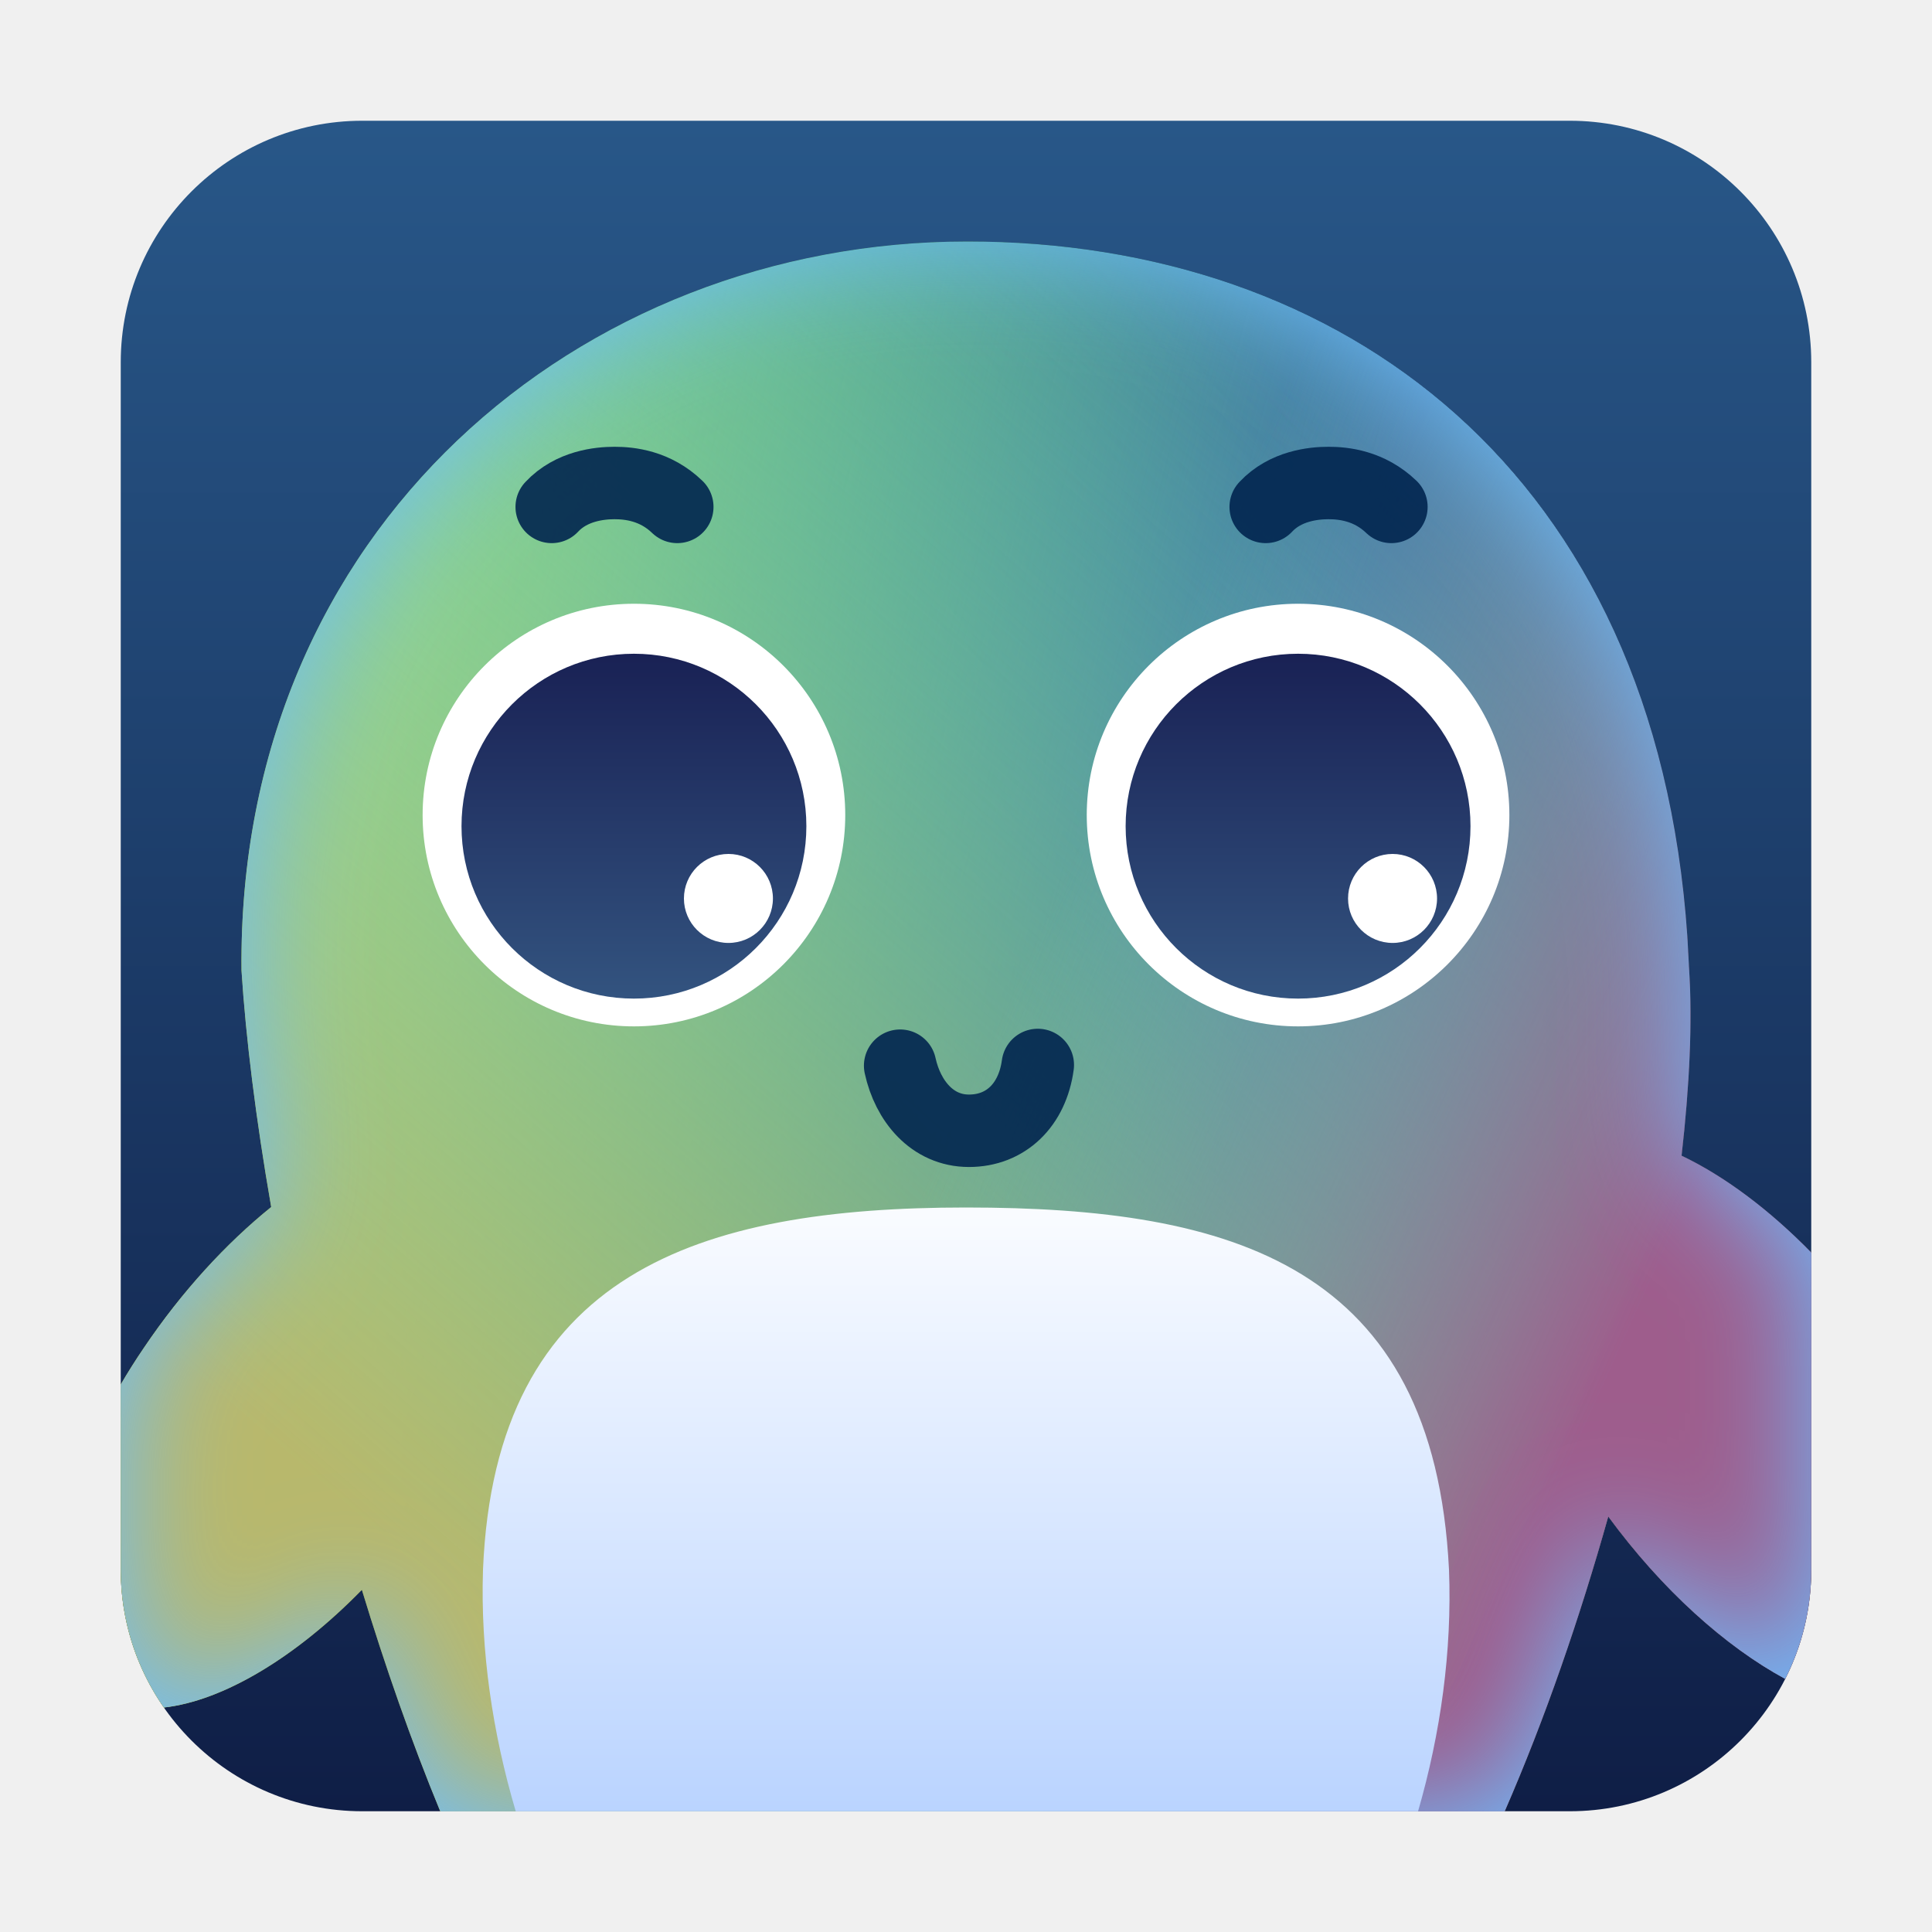
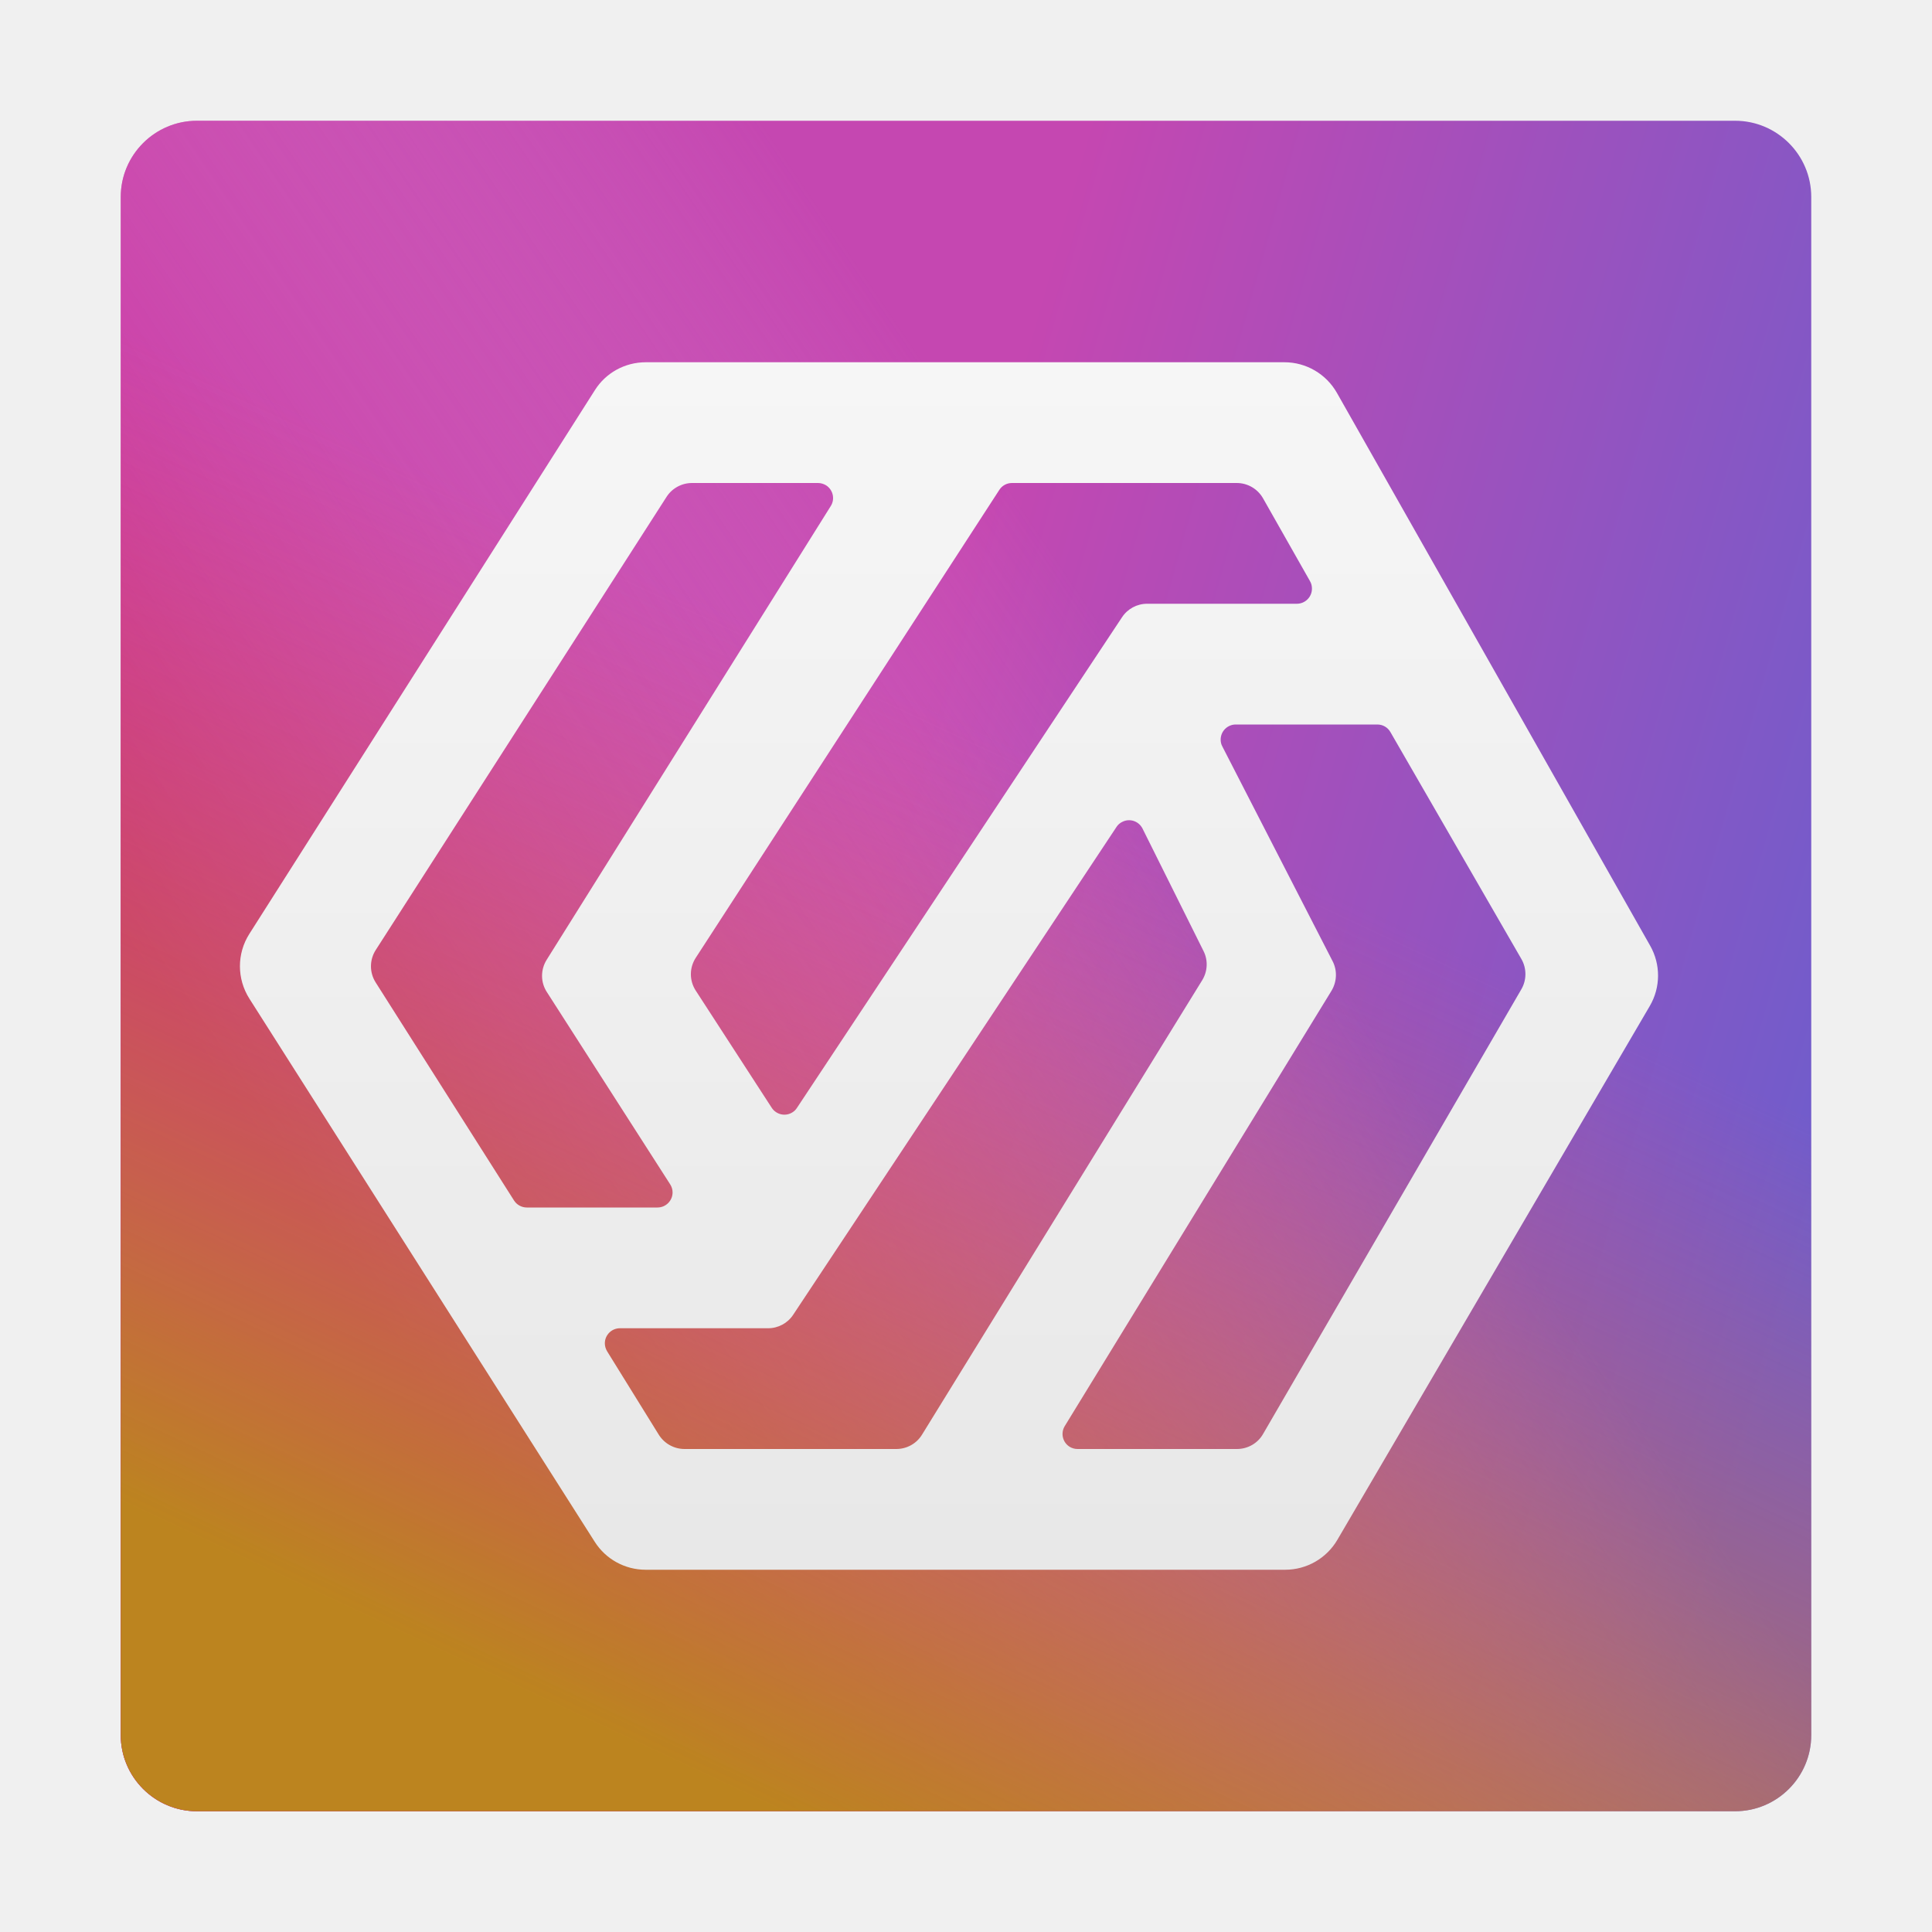
<svg xmlns="http://www.w3.org/2000/svg" xmlns:xlink="http://www.w3.org/1999/xlink" width="16px" height="16px" viewBox="0 0 16 16" version="1.1">
  <defs>
-     <linearGradient x1="50%" y1="0%" x2="50%" y2="100%" id="linearGradient-1">
-       <stop stop-color="#285788" offset="0%" />
-       <stop stop-color="#0F1E46" offset="100%" />
+     <linearGradient x1="108.214%" y1="39.094%" x2="50.726%" y2="22.882%" id="linearGradient-1">
+       <stop stop-color="#6E5DCC" offset="0%" />
+       <stop stop-color="#C547B1" offset="100%" />
    </linearGradient>
-     <linearGradient x1="89.195%" y1="31.252%" x2="23.451%" y2="83.165%" id="linearGradient-2">
-       <stop stop-color="#4273A8" offset="0%" />
-       <stop stop-color="#4B95EA" stop-opacity="0" offset="100%" />
+     <linearGradient x1="7.563%" y1="59.478%" x2="56.677%" y2="26.292%" id="linearGradient-2">
+       <stop stop-color="#CD2093" offset="0%" />
+       <stop stop-color="#D68BCF" stop-opacity="0" offset="98.665%" />
    </linearGradient>
-     <linearGradient x1="67.54%" y1="50%" x2="13.881%" y2="37.15%" id="linearGradient-3">
-       <stop stop-color="#5ADB70" stop-opacity="0" offset="0%" />
-       <stop stop-color="#78C486" offset="100%" />
+     <linearGradient x1="49.653%" y1="35.287%" x2="22.823%" y2="92.516%" id="linearGradient-3">
+       <stop stop-color="#DB5C5C" stop-opacity="0" offset="0%" />
+       <stop stop-color="#BC841F" offset="100%" />
    </linearGradient>
-     <linearGradient x1="26.904%" y1="93.109%" x2="88.566%" y2="27.227%" id="linearGradient-4">
-       <stop stop-color="#B8B86C" offset="0%" />
-       <stop stop-color="#8EFFC5" stop-opacity="0" offset="100%" />
+     <path d="M0.631,0 L13.369,-1.11022302e-16 C13.717,7.53893117e-16 14,0.283 14,0.631 L14,13.369 C14,13.717 13.717,14 13.369,14 L0.631,14 C0.283,14 1.08267744e-15,13.717 1.11022302e-16,13.369 L-1.11022302e-16,0.631 C-1.5371819e-16,0.283 0.283,1.75066133e-16 0.631,1.11022302e-16 Z" id="path-4" />
+     <linearGradient x1="50%" y1="0%" x2="50%" y2="98.139%" id="linearGradient-5">
+       <stop stop-color="#F6F6F6" offset="0%" />
+       <stop stop-color="#E8E8E8" offset="100%" />
    </linearGradient>
-     <linearGradient x1="88.659%" y1="70.671%" x2="50%" y2="54.308%" id="linearGradient-5">
-       <stop stop-color="#9E5D8C" offset="0%" />
-       <stop stop-color="#84D2A9" stop-opacity="0" offset="100%" />
-     </linearGradient>
-     <path d="M8.011,2 C11.11,2 13.713,3.893 13.974,7.758 L13.989,8.037 C14.016,8.46 13.993,8.984 13.926,9.571 C14.277,9.738 14.65,10.015 15.001,10.374 L15,13 C15,13.325 14.922,13.633 14.784,13.904 C14.29,13.637 13.763,13.165 13.319,12.559 C13.084,13.396 12.795,14.235 12.461,15.001 L3.646,15.001 C3.407,14.422 3.19,13.801 2.997,13.166 C2.448,13.728 1.845,14.087 1.357,14.141 C1.132,13.817 1,13.424 1,13 L0.999,11.467 C1.058,11.366 1.122,11.264 1.191,11.163 C1.506,10.695 1.874,10.296 2.246,9.996 C2.119,9.267 2.036,8.596 2,8.037 C1.964,4.377 4.804,2 8.011,2 Z" id="path-6" />
-     <filter x="-3.6%" y="-3.8%" width="107.1%" height="107.7%" filterUnits="objectBoundingBox" id="filter-7">
-       <feGaussianBlur stdDeviation="0.5" in="SourceAlpha" result="shadowBlurInner1" />
-       <feOffset dx="0" dy="0" in="shadowBlurInner1" result="shadowOffsetInner1" />
-       <feComposite in="shadowOffsetInner1" in2="SourceAlpha" operator="arithmetic" k2="-1" k3="1" result="shadowInnerInner1" />
-       <feColorMatrix values="0 0 0 0 0.426   0 0 0 0 0.742   0 0 0 0 1  0 0 0 1 0" type="matrix" in="shadowInnerInner1" />
-     </filter>
-     <linearGradient x1="50%" y1="108.81%" x2="50%" y2="-8.134%" id="linearGradient-8">
-       <stop stop-color="#355883" offset="0%" />
-       <stop stop-color="#171D51" offset="100%" />
-     </linearGradient>
-     <linearGradient x1="50%" y1="-8.41%" x2="50%" y2="104.574%" id="linearGradient-9">
-       <stop stop-color="#FFFFFF" offset="0%" />
-       <stop stop-color="#B7D2FF" offset="100%" />
-       <stop stop-color="#B6D1FF" offset="100%" />
-     </linearGradient>
-     <filter x="-0.0%" y="0.0%" width="100.0%" height="100.0%" filterUnits="objectBoundingBox" id="filter-10">
-       <feGaussianBlur stdDeviation="0" in="SourceGraphic" />
-     </filter>
  </defs>
  <g id="UosAiAssistant" stroke="none" stroke-width="1" fill="none" fill-rule="evenodd">
-     <rect id="矩形" fill="url(#linearGradient-1)" x="1" y="1" width="14" height="14" rx="2" />
-     <g id="路径">
-       <use fill="url(#linearGradient-2)" fill-rule="evenodd" xlink:href="#path-6" />
-       <use fill="url(#linearGradient-3)" fill-rule="evenodd" xlink:href="#path-6" />
-       <use fill="url(#linearGradient-4)" fill-rule="evenodd" xlink:href="#path-6" />
-       <use fill="url(#linearGradient-5)" fill-rule="evenodd" xlink:href="#path-6" />
-       <use fill="black" fill-opacity="1" filter="url(#filter-7)" xlink:href="#path-6" />
+     <g id="编组" transform="translate(1, 1)">
+       <g id="rect5623备份" fill-rule="nonzero">
+         <use fill="url(#linearGradient-1)" xlink:href="#path-4" />
+         <use fill="url(#linearGradient-2)" xlink:href="#path-4" />
+         <use fill="url(#linearGradient-3)" xlink:href="#path-4" />
+       </g>
+       <path d="M4.348,2 L9.637,2 C9.817,2 9.983,2.097 10.072,2.254 L12.666,6.832 C12.754,6.987 12.753,7.177 12.663,7.331 L10.075,11.753 C9.985,11.906 9.821,12 9.643,12 L4.347,12 C4.176,12 4.017,11.913 3.925,11.768 L1.065,7.27 C0.961,7.106 0.961,6.897 1.065,6.734 L3.926,2.232 C4.017,2.087 4.176,2 4.348,2 Z M8.967,6.876 L8.462,5.862 C8.431,5.8 8.356,5.775 8.295,5.806 C8.275,5.815 8.258,5.83 8.246,5.849 L5.569,9.888 C5.523,9.958 5.445,10 5.361,10 L4.134,10 C4.065,10 4.009,10.056 4.009,10.125 C4.009,10.148 4.016,10.171 4.028,10.191 L4.456,10.882 C4.502,10.955 4.582,11 4.669,11 L6.423,11 C6.51,11 6.591,10.955 6.636,10.881 L8.956,7.118 C9.001,7.045 9.006,6.953 8.967,6.876 Z M11.6,6.943 L10.515,5.063 C10.493,5.024 10.452,5 10.407,5 L9.234,5 C9.165,5 9.109,5.056 9.109,5.125 C9.109,5.145 9.113,5.164 9.123,5.182 L10.036,6.96 C10.076,7.037 10.072,7.13 10.027,7.205 L7.818,10.81 C7.782,10.869 7.8,10.946 7.859,10.982 C7.879,10.994 7.901,11 7.924,11 L9.244,11 C9.333,11 9.416,10.953 9.46,10.876 L11.599,7.193 C11.644,7.116 11.644,7.02 11.6,6.943 Z M5.774,3 L4.731,3 C4.646,3 4.566,3.043 4.52,3.115 L2.112,6.867 C2.059,6.949 2.059,7.054 2.111,7.136 L3.257,8.942 C3.28,8.978 3.32,9 3.363,9 L4.445,9 C4.514,9 4.57,8.944 4.57,8.875 C4.57,8.851 4.563,8.828 4.55,8.808 L3.529,7.216 C3.476,7.135 3.476,7.031 3.527,6.949 L5.88,3.191 C5.917,3.133 5.899,3.056 5.841,3.019 C5.821,3.007 5.798,3 5.774,3 Z M9.242,3 L7.381,3 C7.338,3 7.299,3.021 7.276,3.057 L4.762,6.932 C4.708,7.015 4.708,7.121 4.762,7.204 L5.391,8.174 C5.429,8.232 5.506,8.249 5.564,8.211 C5.579,8.202 5.591,8.189 5.6,8.175 L8.292,4.112 C8.338,4.042 8.416,4 8.5,4 L9.74,4 C9.809,4 9.865,3.944 9.865,3.875 C9.865,3.853 9.86,3.832 9.849,3.813 L9.46,3.127 C9.415,3.048 9.332,3 9.242,3 Z" id="形状" fill="url(#linearGradient-5)" />
    </g>
-     <path d="M7.455,9.365 C7.5,9.033 7.72,8.82 8.025,8.82 C8.329,8.82 8.531,9.066 8.595,9.359" id="路径-2" stroke="#00244E" stroke-width="0.6" opacity="0.898" stroke-linecap="round" stroke-linejoin="round" transform="translate(8.0248, 9.0923) rotate(-180) translate(-8.0248, -9.0923)" />
-     <path d="M4.569,4.198 C4.732,4.023 4.967,4 5.089,4 C5.212,4 5.426,4.021 5.609,4.198" id="路径-2" stroke="#00244E" stroke-width="0.6" opacity="0.898" stroke-linecap="round" stroke-linejoin="round" />
-     <path d="M10.482,4.198 C10.645,4.023 10.88,4 11.002,4 C11.125,4 11.339,4.021 11.523,4.198" id="路径-2" stroke="#00244E" stroke-width="0.6" opacity="0.898" stroke-linecap="round" stroke-linejoin="round" />
-     <path d="M10.75,8.5 C11.716,8.5 12.5,7.716 12.5,6.75 C12.5,5.784 11.716,5 10.75,5 C9.784,5 9,5.784 9,6.75 C9,7.716 9.784,8.5 10.75,8.5 Z M5.25,8.5 C6.216,8.5 7,7.716 7,6.75 C7,5.784 6.216,5 5.25,5 C4.284,5 3.5,5.784 3.5,6.75 C3.5,7.716 4.284,8.5 5.25,8.5 Z" id="形状结合" fill="#FFFFFF" />
-     <path d="M10.75,8.27 C11.538,8.27 12.178,7.631 12.178,6.842 C12.178,6.054 11.538,5.414 10.75,5.414 C9.962,5.414 9.322,6.054 9.322,6.842 C9.322,7.631 9.962,8.27 10.75,8.27 Z M5.25,8.27 C6.038,8.27 6.678,7.631 6.678,6.842 C6.678,6.054 6.038,5.414 5.25,5.414 C4.462,5.414 3.822,6.054 3.822,6.842 C3.822,7.631 4.462,8.27 5.25,8.27 Z" id="形状结合" fill="url(#linearGradient-8)" />
-     <path d="M11.533,7.809 C11.736,7.809 11.901,7.644 11.901,7.441 C11.901,7.237 11.736,7.072 11.533,7.072 C11.329,7.072 11.164,7.237 11.164,7.441 C11.164,7.644 11.329,7.809 11.533,7.809 Z M6.033,7.809 C6.236,7.809 6.401,7.644 6.401,7.441 C6.401,7.237 6.236,7.072 6.033,7.072 C5.829,7.072 5.664,7.237 5.664,7.441 C5.664,7.644 5.829,7.809 6.033,7.809 Z" id="形状结合" fill="#FFFFFF" />
-     <path d="M8,10 C10.206,10 11.875,10.477 12,13 C12.026,13.676 11.93,14.355 11.744,15 L4.271,15 C4.079,14.351 3.978,13.67 4,13 C4.101,10.536 5.792,10 8,10 Z" id="形状结合" fill="url(#linearGradient-9)" filter="url(#filter-10)" />
  </g>
</svg>
